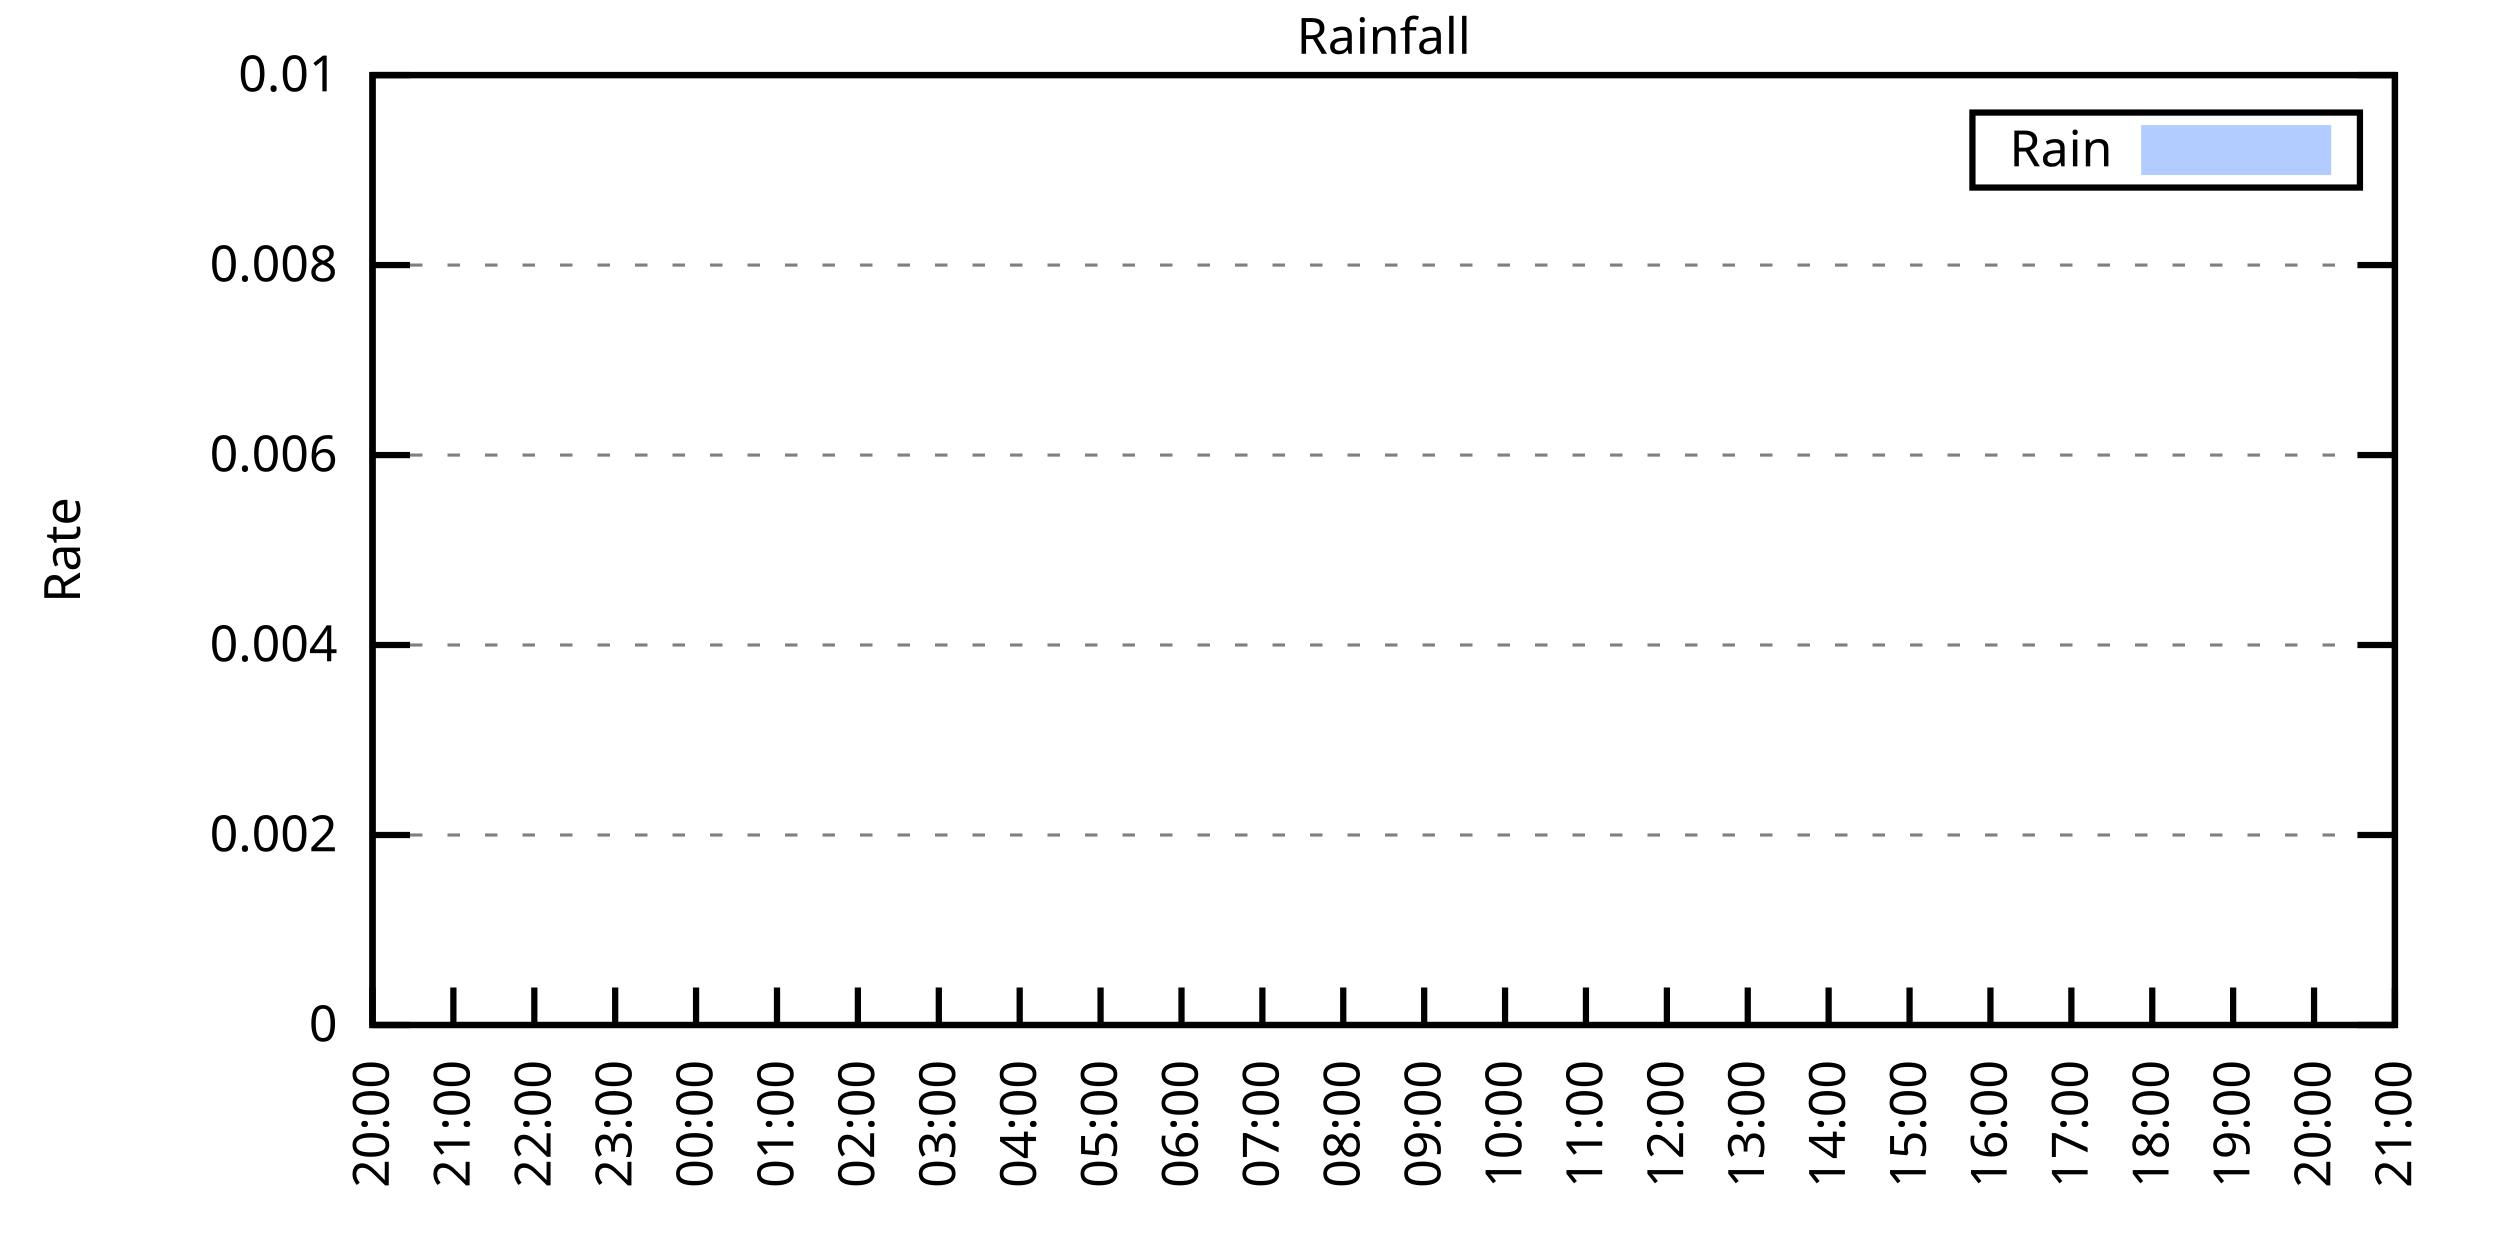
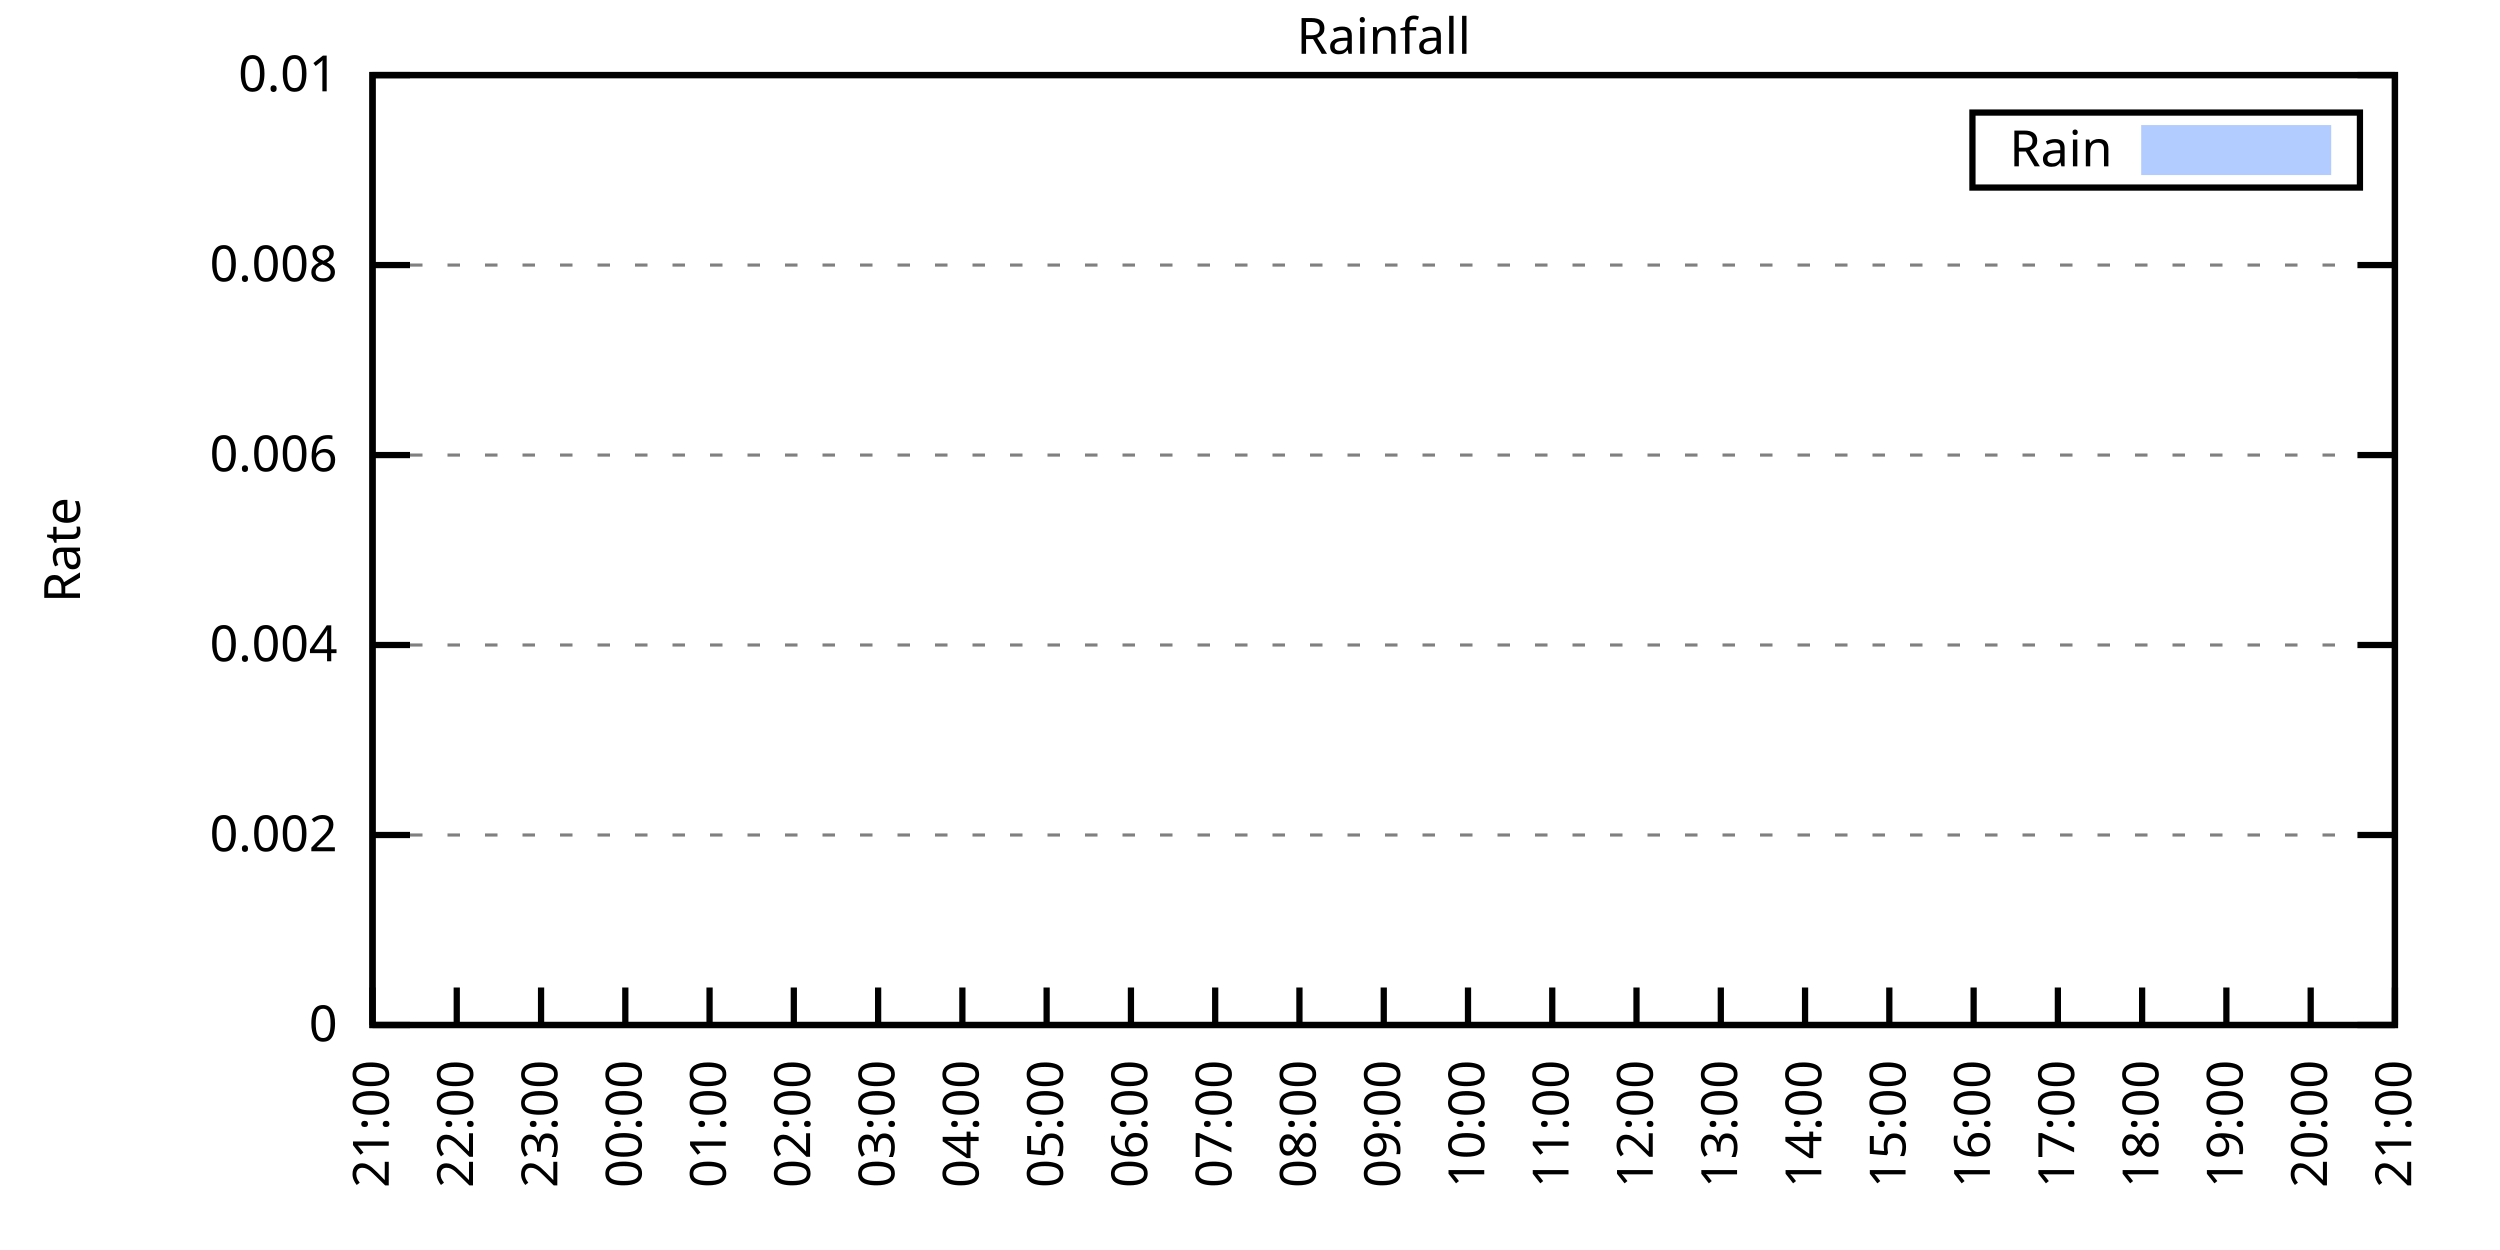
<svg xmlns="http://www.w3.org/2000/svg" xmlns:xlink="http://www.w3.org/1999/xlink" width="400" height="200" viewBox="0 0 400 200">
  <g id="gnuplot_canvas">
    <rect x="0" y="0" width="400" height="200" fill="none" />
    <defs>
      <circle id="gpDot" r="0.5" stroke-width="0.5" stroke="currentColor" />
      <path id="gpPt0" stroke-width="0.333" stroke="currentColor" d="M-1,0 h2 M0,-1 v2" />
      <path id="gpPt1" stroke-width="0.333" stroke="currentColor" d="M-1,-1 L1,1 M1,-1 L-1,1" />
      <path id="gpPt2" stroke-width="0.333" stroke="currentColor" d="M-1,0 L1,0 M0,-1 L0,1 M-1,-1 L1,1 M-1,1 L1,-1" />
      <rect id="gpPt3" stroke-width="0.333" stroke="currentColor" x="-1" y="-1" width="2" height="2" />
      <rect id="gpPt4" stroke-width="0.333" stroke="currentColor" fill="currentColor" x="-1" y="-1" width="2" height="2" />
      <circle id="gpPt5" stroke-width="0.333" stroke="currentColor" cx="0" cy="0" r="1" />
      <use xlink:href="#gpPt5" id="gpPt6" fill="currentColor" stroke="none" />
      <path id="gpPt7" stroke-width="0.333" stroke="currentColor" d="M0,-1.33 L-1.33,0.67 L1.33,0.67 z" />
      <use xlink:href="#gpPt7" id="gpPt8" fill="currentColor" stroke="none" />
      <use xlink:href="#gpPt7" id="gpPt9" stroke="currentColor" transform="rotate(180)" />
      <use xlink:href="#gpPt9" id="gpPt10" fill="currentColor" stroke="none" />
      <use xlink:href="#gpPt3" id="gpPt11" stroke="currentColor" transform="rotate(45)" />
      <use xlink:href="#gpPt11" id="gpPt12" fill="currentColor" stroke="none" />
      <path id="gpPt13" stroke-width="0.333" stroke="currentColor" d="M0,1.330 L1.265,0.411 L0.782,-1.067 L-0.782,-1.076 L-1.265,0.411 z" />
      <use xlink:href="#gpPt13" id="gpPt14" fill="currentColor" stroke="none" />
      <filter id="textbox" filterUnits="objectBoundingBox" x="0" y="0" height="1" width="1">
        <feFlood flood-color="white" flood-opacity="1" result="bgnd" />
        <feComposite in="SourceGraphic" in2="bgnd" operator="atop" />
      </filter>
      <filter id="greybox" filterUnits="objectBoundingBox" x="0" y="0" height="1" width="1">
        <feFlood flood-color="lightgrey" flood-opacity="1" result="grey" />
        <feComposite in="SourceGraphic" in2="grey" operator="atop" />
      </filter>
    </defs>
    <g fill="none" color="white" stroke="currentColor" stroke-width="1.00" stroke-linecap="butt" stroke-linejoin="miter">
</g>
    <g fill="none" color="black" stroke="currentColor" stroke-width="1.00" stroke-linecap="butt" stroke-linejoin="miter">
      <g stroke="none" shape-rendering="crispEdges">
        <polygon fill="rgb(255, 255, 255)" points="59.60,164.00 383.18,164.00 383.18,12.02 59.60,12.02 " />
      </g>
    </g>
    <g fill="none" color="black" stroke="currentColor" stroke-width="1.00" stroke-linecap="butt" stroke-linejoin="miter">
</g>
    <g fill="none" color="black" stroke="black" stroke-width="0.50" stroke-linecap="butt" stroke-linejoin="miter">
</g>
    <g fill="none" color="gray" stroke="currentColor" stroke-width="0.50" stroke-linecap="butt" stroke-linejoin="miter">
      <path stroke="gray" stroke-dasharray="2,4" class="gridline" d="M59.60,164.00 L383.19,164.00  " />
    </g>
    <g fill="none" color="gray" stroke="gray" stroke-width="1.00" stroke-linecap="butt" stroke-linejoin="miter">
</g>
    <g fill="none" color="black" stroke="currentColor" stroke-width="1.00" stroke-linecap="butt" stroke-linejoin="miter">
      <path stroke="black" d="M59.60,164.00 L65.60,164.00 M383.19,164.00 L377.19,164.00  " />
      <g transform="translate(54.00,166.60)" stroke="none" fill="black" font-family="Sans" font-size="8.00" text-anchor="end">
        <text>
          <tspan font-family="Sans"> 0</tspan>
        </text>
      </g>
    </g>
    <g fill="none" color="black" stroke="currentColor" stroke-width="1.00" stroke-linecap="butt" stroke-linejoin="miter">
</g>
    <g fill="none" color="black" stroke="black" stroke-width="0.50" stroke-linecap="butt" stroke-linejoin="miter">
</g>
    <g fill="none" color="gray" stroke="currentColor" stroke-width="0.50" stroke-linecap="butt" stroke-linejoin="miter">
      <path stroke="gray" stroke-dasharray="2,4" class="gridline" d="M59.60,133.60 L383.19,133.60  " />
    </g>
    <g fill="none" color="gray" stroke="gray" stroke-width="1.00" stroke-linecap="butt" stroke-linejoin="miter">
</g>
    <g fill="none" color="black" stroke="currentColor" stroke-width="1.00" stroke-linecap="butt" stroke-linejoin="miter">
      <path stroke="black" d="M59.60,133.60 L65.60,133.60 M383.19,133.60 L377.19,133.60  " />
      <g transform="translate(54.00,136.20)" stroke="none" fill="black" font-family="Sans" font-size="8.00" text-anchor="end">
        <text>
          <tspan font-family="Sans"> 0.002</tspan>
        </text>
      </g>
    </g>
    <g fill="none" color="black" stroke="currentColor" stroke-width="1.00" stroke-linecap="butt" stroke-linejoin="miter">
</g>
    <g fill="none" color="black" stroke="black" stroke-width="0.50" stroke-linecap="butt" stroke-linejoin="miter">
</g>
    <g fill="none" color="gray" stroke="currentColor" stroke-width="0.50" stroke-linecap="butt" stroke-linejoin="miter">
      <path stroke="gray" stroke-dasharray="2,4" class="gridline" d="M59.60,103.20 L383.19,103.20  " />
    </g>
    <g fill="none" color="gray" stroke="gray" stroke-width="1.00" stroke-linecap="butt" stroke-linejoin="miter">
</g>
    <g fill="none" color="black" stroke="currentColor" stroke-width="1.00" stroke-linecap="butt" stroke-linejoin="miter">
      <path stroke="black" d="M59.60,103.20 L65.60,103.20 M383.19,103.20 L377.19,103.20  " />
      <g transform="translate(54.00,105.80)" stroke="none" fill="black" font-family="Sans" font-size="8.00" text-anchor="end">
        <text>
          <tspan font-family="Sans"> 0.004</tspan>
        </text>
      </g>
    </g>
    <g fill="none" color="black" stroke="currentColor" stroke-width="1.00" stroke-linecap="butt" stroke-linejoin="miter">
</g>
    <g fill="none" color="black" stroke="black" stroke-width="0.50" stroke-linecap="butt" stroke-linejoin="miter">
</g>
    <g fill="none" color="gray" stroke="currentColor" stroke-width="0.50" stroke-linecap="butt" stroke-linejoin="miter">
      <path stroke="gray" stroke-dasharray="2,4" class="gridline" d="M59.60,72.81 L383.19,72.81  " />
    </g>
    <g fill="none" color="gray" stroke="gray" stroke-width="1.00" stroke-linecap="butt" stroke-linejoin="miter">
</g>
    <g fill="none" color="black" stroke="currentColor" stroke-width="1.00" stroke-linecap="butt" stroke-linejoin="miter">
      <path stroke="black" d="M59.60,72.81 L65.60,72.81 M383.19,72.81 L377.19,72.81  " />
      <g transform="translate(54.00,75.41)" stroke="none" fill="black" font-family="Sans" font-size="8.00" text-anchor="end">
        <text>
          <tspan font-family="Sans"> 0.006</tspan>
        </text>
      </g>
    </g>
    <g fill="none" color="black" stroke="currentColor" stroke-width="1.00" stroke-linecap="butt" stroke-linejoin="miter">
</g>
    <g fill="none" color="black" stroke="black" stroke-width="0.50" stroke-linecap="butt" stroke-linejoin="miter">
</g>
    <g fill="none" color="gray" stroke="currentColor" stroke-width="0.50" stroke-linecap="butt" stroke-linejoin="miter">
      <path stroke="gray" stroke-dasharray="2,4" class="gridline" d="M59.60,42.41 L383.19,42.41  " />
    </g>
    <g fill="none" color="gray" stroke="gray" stroke-width="1.00" stroke-linecap="butt" stroke-linejoin="miter">
</g>
    <g fill="none" color="black" stroke="currentColor" stroke-width="1.00" stroke-linecap="butt" stroke-linejoin="miter">
      <path stroke="black" d="M59.60,42.41 L65.60,42.41 M383.19,42.41 L377.19,42.41  " />
      <g transform="translate(54.00,45.01)" stroke="none" fill="black" font-family="Sans" font-size="8.00" text-anchor="end">
        <text>
          <tspan font-family="Sans"> 0.008</tspan>
        </text>
      </g>
    </g>
    <g fill="none" color="black" stroke="currentColor" stroke-width="1.00" stroke-linecap="butt" stroke-linejoin="miter">
</g>
    <g fill="none" color="black" stroke="black" stroke-width="0.50" stroke-linecap="butt" stroke-linejoin="miter">
</g>
    <g fill="none" color="gray" stroke="currentColor" stroke-width="0.50" stroke-linecap="butt" stroke-linejoin="miter">
      <path stroke="gray" stroke-dasharray="2,4" class="gridline" d="M59.60,12.01 L383.19,12.01  " />
    </g>
    <g fill="none" color="gray" stroke="gray" stroke-width="1.00" stroke-linecap="butt" stroke-linejoin="miter">
</g>
    <g fill="none" color="black" stroke="currentColor" stroke-width="1.00" stroke-linecap="butt" stroke-linejoin="miter">
      <path stroke="black" d="M59.60,12.01 L65.60,12.01 M383.19,12.01 L377.19,12.01  " />
      <g transform="translate(54.00,14.61)" stroke="none" fill="black" font-family="Sans" font-size="8.00" text-anchor="end">
        <text>
          <tspan font-family="Sans"> 0.01</tspan>
        </text>
      </g>
    </g>
    <g fill="none" color="black" stroke="currentColor" stroke-width="1.00" stroke-linecap="butt" stroke-linejoin="miter">
      <path stroke="black" d="M59.60,164.00 L59.60,158.00  " />
      <g transform="translate(62.20,169.60) rotate(270.00)" stroke="none" fill="black" font-family="Sans" font-size="8.00" text-anchor="end">
        <text>
-           <tspan font-family="Sans">20:00</tspan>
-         </text>
-       </g>
-     </g>
-     <g fill="none" color="black" stroke="currentColor" stroke-width="1.00" stroke-linecap="butt" stroke-linejoin="miter">
-       <path stroke="black" d="M72.54,164.00 L72.54,158.00  " />
-       <g transform="translate(75.14,169.60) rotate(270.00)" stroke="none" fill="black" font-family="Sans" font-size="8.00" text-anchor="end">
-         <text>
          <tspan font-family="Sans">21:00</tspan>
        </text>
      </g>
    </g>
    <g fill="none" color="black" stroke="currentColor" stroke-width="1.00" stroke-linecap="butt" stroke-linejoin="miter">
-       <path stroke="black" d="M85.49,164.00 L85.49,158.00  " />
-       <g transform="translate(88.09,169.60) rotate(270.00)" stroke="none" fill="black" font-family="Sans" font-size="8.00" text-anchor="end">
+       <path stroke="black" d="M73.08,164.00 L73.08,158.00  " />
+       <g transform="translate(75.68,169.60) rotate(270.00)" stroke="none" fill="black" font-family="Sans" font-size="8.00" text-anchor="end">
        <text>
          <tspan font-family="Sans">22:00</tspan>
        </text>
      </g>
    </g>
    <g fill="none" color="black" stroke="currentColor" stroke-width="1.00" stroke-linecap="butt" stroke-linejoin="miter">
-       <path stroke="black" d="M98.43,164.00 L98.43,158.00  " />
-       <g transform="translate(101.03,169.60) rotate(270.00)" stroke="none" fill="black" font-family="Sans" font-size="8.00" text-anchor="end">
+       <path stroke="black" d="M86.57,164.00 L86.57,158.00  " />
+       <g transform="translate(89.17,169.60) rotate(270.00)" stroke="none" fill="black" font-family="Sans" font-size="8.00" text-anchor="end">
        <text>
          <tspan font-family="Sans">23:00</tspan>
        </text>
      </g>
    </g>
    <g fill="none" color="black" stroke="currentColor" stroke-width="1.00" stroke-linecap="butt" stroke-linejoin="miter">
-       <path stroke="black" d="M111.37,164.00 L111.37,158.00  " />
-       <g transform="translate(113.97,169.60) rotate(270.00)" stroke="none" fill="black" font-family="Sans" font-size="8.00" text-anchor="end">
+       <path stroke="black" d="M100.05,164.00 L100.05,158.00  " />
+       <g transform="translate(102.65,169.60) rotate(270.00)" stroke="none" fill="black" font-family="Sans" font-size="8.00" text-anchor="end">
        <text>
          <tspan font-family="Sans">00:00</tspan>
        </text>
      </g>
    </g>
    <g fill="none" color="black" stroke="currentColor" stroke-width="1.00" stroke-linecap="butt" stroke-linejoin="miter">
-       <path stroke="black" d="M124.32,164.00 L124.32,158.00  " />
-       <g transform="translate(126.92,169.60) rotate(270.00)" stroke="none" fill="black" font-family="Sans" font-size="8.00" text-anchor="end">
+       <path stroke="black" d="M113.53,164.00 L113.53,158.00  " />
+       <g transform="translate(116.13,169.60) rotate(270.00)" stroke="none" fill="black" font-family="Sans" font-size="8.00" text-anchor="end">
        <text>
          <tspan font-family="Sans">01:00</tspan>
        </text>
      </g>
    </g>
    <g fill="none" color="black" stroke="currentColor" stroke-width="1.00" stroke-linecap="butt" stroke-linejoin="miter">
-       <path stroke="black" d="M137.26,164.00 L137.26,158.00  " />
-       <g transform="translate(139.86,169.60) rotate(270.00)" stroke="none" fill="black" font-family="Sans" font-size="8.00" text-anchor="end">
+       <path stroke="black" d="M127.01,164.00 L127.01,158.00  " />
+       <g transform="translate(129.61,169.60) rotate(270.00)" stroke="none" fill="black" font-family="Sans" font-size="8.00" text-anchor="end">
        <text>
          <tspan font-family="Sans">02:00</tspan>
        </text>
      </g>
    </g>
    <g fill="none" color="black" stroke="currentColor" stroke-width="1.00" stroke-linecap="butt" stroke-linejoin="miter">
-       <path stroke="black" d="M150.21,164.00 L150.21,158.00  " />
-       <g transform="translate(152.81,169.60) rotate(270.00)" stroke="none" fill="black" font-family="Sans" font-size="8.00" text-anchor="end">
+       <path stroke="black" d="M140.50,164.00 L140.50,158.00  " />
+       <g transform="translate(143.10,169.60) rotate(270.00)" stroke="none" fill="black" font-family="Sans" font-size="8.00" text-anchor="end">
        <text>
          <tspan font-family="Sans">03:00</tspan>
        </text>
      </g>
    </g>
    <g fill="none" color="black" stroke="currentColor" stroke-width="1.00" stroke-linecap="butt" stroke-linejoin="miter">
-       <path stroke="black" d="M163.15,164.00 L163.15,158.00  " />
-       <g transform="translate(165.75,169.60) rotate(270.00)" stroke="none" fill="black" font-family="Sans" font-size="8.00" text-anchor="end">
+       <path stroke="black" d="M153.98,164.00 L153.98,158.00  " />
+       <g transform="translate(156.58,169.60) rotate(270.00)" stroke="none" fill="black" font-family="Sans" font-size="8.00" text-anchor="end">
        <text>
          <tspan font-family="Sans">04:00</tspan>
        </text>
      </g>
    </g>
    <g fill="none" color="black" stroke="currentColor" stroke-width="1.00" stroke-linecap="butt" stroke-linejoin="miter">
-       <path stroke="black" d="M176.09,164.00 L176.09,158.00  " />
-       <g transform="translate(178.69,169.60) rotate(270.00)" stroke="none" fill="black" font-family="Sans" font-size="8.00" text-anchor="end">
+       <path stroke="black" d="M167.46,164.00 L167.46,158.00  " />
+       <g transform="translate(170.06,169.60) rotate(270.00)" stroke="none" fill="black" font-family="Sans" font-size="8.00" text-anchor="end">
        <text>
          <tspan font-family="Sans">05:00</tspan>
        </text>
      </g>
    </g>
    <g fill="none" color="black" stroke="currentColor" stroke-width="1.00" stroke-linecap="butt" stroke-linejoin="miter">
-       <path stroke="black" d="M189.04,164.00 L189.04,158.00  " />
-       <g transform="translate(191.64,169.60) rotate(270.00)" stroke="none" fill="black" font-family="Sans" font-size="8.00" text-anchor="end">
+       <path stroke="black" d="M180.95,164.00 L180.95,158.00  " />
+       <g transform="translate(183.55,169.60) rotate(270.00)" stroke="none" fill="black" font-family="Sans" font-size="8.00" text-anchor="end">
        <text>
          <tspan font-family="Sans">06:00</tspan>
        </text>
      </g>
    </g>
    <g fill="none" color="black" stroke="currentColor" stroke-width="1.00" stroke-linecap="butt" stroke-linejoin="miter">
-       <path stroke="black" d="M201.98,164.00 L201.98,158.00  " />
-       <g transform="translate(204.58,169.60) rotate(270.00)" stroke="none" fill="black" font-family="Sans" font-size="8.00" text-anchor="end">
+       <path stroke="black" d="M194.43,164.00 L194.43,158.00  " />
+       <g transform="translate(197.03,169.60) rotate(270.00)" stroke="none" fill="black" font-family="Sans" font-size="8.00" text-anchor="end">
        <text>
          <tspan font-family="Sans">07:00</tspan>
        </text>
      </g>
    </g>
    <g fill="none" color="black" stroke="currentColor" stroke-width="1.00" stroke-linecap="butt" stroke-linejoin="miter">
-       <path stroke="black" d="M214.92,164.00 L214.92,158.00  " />
-       <g transform="translate(217.52,169.60) rotate(270.00)" stroke="none" fill="black" font-family="Sans" font-size="8.00" text-anchor="end">
+       <path stroke="black" d="M207.91,164.00 L207.91,158.00  " />
+       <g transform="translate(210.51,169.60) rotate(270.00)" stroke="none" fill="black" font-family="Sans" font-size="8.00" text-anchor="end">
        <text>
          <tspan font-family="Sans">08:00</tspan>
        </text>
      </g>
    </g>
    <g fill="none" color="black" stroke="currentColor" stroke-width="1.00" stroke-linecap="butt" stroke-linejoin="miter">
-       <path stroke="black" d="M227.87,164.00 L227.87,158.00  " />
-       <g transform="translate(230.47,169.60) rotate(270.00)" stroke="none" fill="black" font-family="Sans" font-size="8.00" text-anchor="end">
+       <path stroke="black" d="M221.40,164.00 L221.40,158.00  " />
+       <g transform="translate(224.00,169.60) rotate(270.00)" stroke="none" fill="black" font-family="Sans" font-size="8.00" text-anchor="end">
        <text>
          <tspan font-family="Sans">09:00</tspan>
        </text>
      </g>
    </g>
    <g fill="none" color="black" stroke="currentColor" stroke-width="1.00" stroke-linecap="butt" stroke-linejoin="miter">
-       <path stroke="black" d="M240.81,164.00 L240.81,158.00  " />
-       <g transform="translate(243.41,169.60) rotate(270.00)" stroke="none" fill="black" font-family="Sans" font-size="8.00" text-anchor="end">
+       <path stroke="black" d="M234.88,164.00 L234.88,158.00  " />
+       <g transform="translate(237.48,169.60) rotate(270.00)" stroke="none" fill="black" font-family="Sans" font-size="8.00" text-anchor="end">
        <text>
          <tspan font-family="Sans">10:00</tspan>
        </text>
      </g>
    </g>
    <g fill="none" color="black" stroke="currentColor" stroke-width="1.00" stroke-linecap="butt" stroke-linejoin="miter">
-       <path stroke="black" d="M253.75,164.00 L253.75,158.00  " />
-       <g transform="translate(256.35,169.60) rotate(270.00)" stroke="none" fill="black" font-family="Sans" font-size="8.00" text-anchor="end">
+       <path stroke="black" d="M248.36,164.00 L248.36,158.00  " />
+       <g transform="translate(250.96,169.60) rotate(270.00)" stroke="none" fill="black" font-family="Sans" font-size="8.00" text-anchor="end">
        <text>
          <tspan font-family="Sans">11:00</tspan>
        </text>
      </g>
    </g>
    <g fill="none" color="black" stroke="currentColor" stroke-width="1.00" stroke-linecap="butt" stroke-linejoin="miter">
-       <path stroke="black" d="M266.70,164.00 L266.70,158.00  " />
-       <g transform="translate(269.30,169.60) rotate(270.00)" stroke="none" fill="black" font-family="Sans" font-size="8.00" text-anchor="end">
+       <path stroke="black" d="M261.84,164.00 L261.84,158.00  " />
+       <g transform="translate(264.44,169.60) rotate(270.00)" stroke="none" fill="black" font-family="Sans" font-size="8.00" text-anchor="end">
        <text>
          <tspan font-family="Sans">12:00</tspan>
        </text>
      </g>
    </g>
    <g fill="none" color="black" stroke="currentColor" stroke-width="1.00" stroke-linecap="butt" stroke-linejoin="miter">
-       <path stroke="black" d="M279.64,164.00 L279.64,158.00  " />
-       <g transform="translate(282.24,169.60) rotate(270.00)" stroke="none" fill="black" font-family="Sans" font-size="8.00" text-anchor="end">
+       <path stroke="black" d="M275.33,164.00 L275.33,158.00  " />
+       <g transform="translate(277.93,169.60) rotate(270.00)" stroke="none" fill="black" font-family="Sans" font-size="8.00" text-anchor="end">
        <text>
          <tspan font-family="Sans">13:00</tspan>
        </text>
      </g>
    </g>
    <g fill="none" color="black" stroke="currentColor" stroke-width="1.00" stroke-linecap="butt" stroke-linejoin="miter">
-       <path stroke="black" d="M292.58,164.00 L292.58,158.00  " />
-       <g transform="translate(295.18,169.60) rotate(270.00)" stroke="none" fill="black" font-family="Sans" font-size="8.00" text-anchor="end">
+       <path stroke="black" d="M288.81,164.00 L288.81,158.00  " />
+       <g transform="translate(291.41,169.60) rotate(270.00)" stroke="none" fill="black" font-family="Sans" font-size="8.00" text-anchor="end">
        <text>
          <tspan font-family="Sans">14:00</tspan>
        </text>
      </g>
    </g>
    <g fill="none" color="black" stroke="currentColor" stroke-width="1.00" stroke-linecap="butt" stroke-linejoin="miter">
-       <path stroke="black" d="M305.53,164.00 L305.53,158.00  " />
-       <g transform="translate(308.13,169.60) rotate(270.00)" stroke="none" fill="black" font-family="Sans" font-size="8.00" text-anchor="end">
+       <path stroke="black" d="M302.29,164.00 L302.29,158.00  " />
+       <g transform="translate(304.89,169.60) rotate(270.00)" stroke="none" fill="black" font-family="Sans" font-size="8.00" text-anchor="end">
        <text>
          <tspan font-family="Sans">15:00</tspan>
        </text>
      </g>
    </g>
    <g fill="none" color="black" stroke="currentColor" stroke-width="1.00" stroke-linecap="butt" stroke-linejoin="miter">
-       <path stroke="black" d="M318.47,164.00 L318.47,158.00  " />
-       <g transform="translate(321.07,169.60) rotate(270.00)" stroke="none" fill="black" font-family="Sans" font-size="8.00" text-anchor="end">
+       <path stroke="black" d="M315.78,164.00 L315.78,158.00  " />
+       <g transform="translate(318.38,169.60) rotate(270.00)" stroke="none" fill="black" font-family="Sans" font-size="8.00" text-anchor="end">
        <text>
          <tspan font-family="Sans">16:00</tspan>
        </text>
      </g>
    </g>
    <g fill="none" color="black" stroke="currentColor" stroke-width="1.00" stroke-linecap="butt" stroke-linejoin="miter">
-       <path stroke="black" d="M331.42,164.00 L331.42,158.00  " />
-       <g transform="translate(334.02,169.60) rotate(270.00)" stroke="none" fill="black" font-family="Sans" font-size="8.00" text-anchor="end">
+       <path stroke="black" d="M329.26,164.00 L329.26,158.00  " />
+       <g transform="translate(331.86,169.60) rotate(270.00)" stroke="none" fill="black" font-family="Sans" font-size="8.00" text-anchor="end">
        <text>
          <tspan font-family="Sans">17:00</tspan>
        </text>
      </g>
    </g>
    <g fill="none" color="black" stroke="currentColor" stroke-width="1.00" stroke-linecap="butt" stroke-linejoin="miter">
-       <path stroke="black" d="M344.36,164.00 L344.36,158.00  " />
-       <g transform="translate(346.96,169.60) rotate(270.00)" stroke="none" fill="black" font-family="Sans" font-size="8.00" text-anchor="end">
+       <path stroke="black" d="M342.74,164.00 L342.74,158.00  " />
+       <g transform="translate(345.34,169.60) rotate(270.00)" stroke="none" fill="black" font-family="Sans" font-size="8.00" text-anchor="end">
        <text>
          <tspan font-family="Sans">18:00</tspan>
        </text>
      </g>
    </g>
    <g fill="none" color="black" stroke="currentColor" stroke-width="1.00" stroke-linecap="butt" stroke-linejoin="miter">
-       <path stroke="black" d="M357.30,164.00 L357.30,158.00  " />
-       <g transform="translate(359.90,169.60) rotate(270.00)" stroke="none" fill="black" font-family="Sans" font-size="8.00" text-anchor="end">
+       <path stroke="black" d="M356.22,164.00 L356.22,158.00  " />
+       <g transform="translate(358.82,169.60) rotate(270.00)" stroke="none" fill="black" font-family="Sans" font-size="8.00" text-anchor="end">
        <text>
          <tspan font-family="Sans">19:00</tspan>
        </text>
      </g>
    </g>
    <g fill="none" color="black" stroke="currentColor" stroke-width="1.00" stroke-linecap="butt" stroke-linejoin="miter">
-       <path stroke="black" d="M370.25,164.00 L370.25,158.00  " />
-       <g transform="translate(372.85,169.60) rotate(270.00)" stroke="none" fill="black" font-family="Sans" font-size="8.00" text-anchor="end">
+       <path stroke="black" d="M369.71,164.00 L369.71,158.00  " />
+       <g transform="translate(372.31,169.60) rotate(270.00)" stroke="none" fill="black" font-family="Sans" font-size="8.00" text-anchor="end">
        <text>
          <tspan font-family="Sans">20:00</tspan>
        </text>
      </g>
    </g>
    <g fill="none" color="black" stroke="currentColor" stroke-width="1.00" stroke-linecap="butt" stroke-linejoin="miter">
      <path stroke="black" d="M383.19,164.00 L383.19,158.00  " />
      <g transform="translate(385.79,169.60) rotate(270.00)" stroke="none" fill="black" font-family="Sans" font-size="8.00" text-anchor="end">
        <text>
          <tspan font-family="Sans">21:00</tspan>
        </text>
      </g>
    </g>
    <g fill="none" color="black" stroke="currentColor" stroke-width="1.00" stroke-linecap="butt" stroke-linejoin="miter">
</g>
    <g fill="none" color="black" stroke="currentColor" stroke-width="1.00" stroke-linecap="butt" stroke-linejoin="miter">
      <path stroke="black" d="M59.60,12.01 L59.60,164.00 L383.19,164.00 L383.19,12.01 L59.60,12.01 Z  " />
    </g>
    <g fill="none" color="black" stroke="currentColor" stroke-width="1.00" stroke-linecap="butt" stroke-linejoin="miter">
</g>
    <g fill="none" color="black" stroke="currentColor" stroke-width="1.00" stroke-linecap="butt" stroke-linejoin="miter">
      <path stroke="black" d="M315.59,30.01 L315.59,18.01 L377.59,18.01 L377.59,30.01 L315.59,30.01 Z  " />
    </g>
    <g id="Rainfall_plot_1">
      <g fill="none" color="white" stroke="black" stroke-width="2.00" stroke-linecap="butt" stroke-linejoin="miter">
</g>
      <g fill="none" color="black" stroke="currentColor" stroke-width="2.00" stroke-linecap="butt" stroke-linejoin="miter">
        <g transform="translate(337.99,26.61)" stroke="none" fill="black" font-family="Sans" font-size="8.00" text-anchor="end">
          <text>
            <tspan font-family="Sans">Rain</tspan>
          </text>
        </g>
      </g>
      <g fill="none" color="black" stroke="currentColor" stroke-width="2.00" stroke-linecap="butt" stroke-linejoin="miter">
        <g stroke="none" shape-rendering="crispEdges">
          <polygon fill="rgb(178, 204, 255)" points="343.59,27.01 371.99,27.01 371.99,21.01 343.59,21.01 " />
        </g>
        <path stroke="rgb(178, 204, 255)" d="M343.59,27.01 L371.99,27.01 L371.99,21.01 L343.59,21.01 L343.59,27.01 Z  " />
      </g>
      <g fill="none" color="black" stroke="currentColor" stroke-width="2.00" stroke-linecap="butt" stroke-linejoin="miter">
        <g stroke="none" shape-rendering="crispEdges">
-           <polygon fill="rgb(178, 204, 255)" points="69.52,164.00 69.95,164.00 70.39,164.00 70.82,164.00 71.25,164.00 71.68,164.00 72.11,164.00 72.54,164.00 72.98,164.00 73.41,164.00 73.84,164.00 74.27,164.00 74.70,164.00 75.13,164.00 75.56,164.00 76.00,164.00 76.43,164.00 76.86,164.00 77.29,164.00 77.72,164.00 78.15,164.00 78.58,164.00 79.02,164.00 79.45,164.00 79.88,164.00 80.31,164.00 80.74,164.00 81.17,164.00 81.60,164.00 82.04,164.00 82.47,164.00 82.90,164.00 83.33,164.00 83.76,164.00 84.19,164.00 84.62,164.00 85.06,164.00 85.49,164.00 85.92,164.00 86.35,164.00 86.78,164.00 87.21,164.00 87.64,164.00 88.08,164.00 88.51,164.00 88.94,164.00 89.37,164.00 89.80,164.00 90.23,164.00 90.66,164.00 91.10,164.00 91.53,164.00 91.96,164.00 92.39,164.00 92.82,164.00 93.25,164.00 93.68,164.00 94.12,164.00 94.55,164.00 94.98,164.00 95.41,164.00 95.84,164.00 96.27,164.00 96.70,164.00 97.14,164.00 97.57,164.00 98.00,164.00 98.43,164.00 98.86,164.00 99.29,164.00 99.73,164.00 100.16,164.00 100.59,164.00 101.02,164.00 101.45,164.00 101.88,164.00 102.31,164.00 102.75,164.00 103.18,164.00 103.61,164.00 104.04,164.00 104.47,164.00 104.90,164.00 105.33,164.00 105.77,164.00 106.20,164.00 106.63,164.00 107.06,164.00 107.49,164.00 107.92,164.00 108.35,164.00 108.79,164.00 109.22,164.00 109.65,164.00 110.08,164.00 110.51,164.00 110.94,164.00 111.37,164.00 111.81,164.00 112.24,164.00 112.67,164.00 113.10,164.00 113.53,164.00 113.96,164.00 114.39,164.00 114.83,164.00 115.26,164.00 115.69,164.00 116.12,164.00 116.55,164.00 116.98,164.00 117.41,164.00 117.85,164.00 118.28,164.00 118.71,164.00 119.14,164.00 119.57,164.00 120.00,164.00 120.43,164.00 120.87,164.00 121.30,164.00 121.73,164.00 122.16,164.00 122.59,164.00 123.02,164.00 123.46,164.00 123.89,164.00 124.32,164.00 124.75,164.00 125.18,164.00 125.61,164.00 126.04,164.00 126.48,164.00 126.91,164.00 127.34,164.00 127.77,164.00 128.20,164.00 128.63,164.00 129.06,164.00 129.50,164.00 129.93,164.00 130.36,164.00 130.79,164.00 131.22,164.00 131.65,164.00 132.08,164.00 132.52,164.00 132.95,164.00 133.38,164.00 133.81,164.00 134.24,164.00 134.67,164.00 135.10,164.00 135.54,164.00 135.97,164.00 136.40,164.00 136.83,164.00 137.26,164.00 137.69,164.00 138.12,164.00 138.56,164.00 138.99,164.00 139.42,164.00 139.85,164.00 140.28,164.00 140.71,164.00 141.14,164.00 141.58,164.00 142.01,164.00 142.44,164.00 142.87,164.00 143.30,164.00 143.73,164.00 144.16,164.00 144.60,164.00 145.03,164.00 145.46,164.00 145.89,164.00 146.32,164.00 146.75,164.00 147.19,164.00 147.62,164.00 148.05,164.00 148.48,164.00 148.91,164.00 149.34,164.00 149.77,164.00 150.21,164.00 150.64,164.00 151.07,164.00 151.50,164.00 151.93,164.00 152.36,164.00 152.79,164.00 153.23,164.00 153.66,164.00 154.09,164.00 154.52,164.00 154.95,164.00 155.38,164.00 155.81,164.00 156.25,164.00 156.68,164.00 157.11,164.00 157.54,164.00 157.97,164.00 158.40,164.00 158.83,164.00 159.27,164.00 159.70,164.00 160.13,164.00 160.56,164.00 160.99,164.00 161.42,164.00 161.85,164.00 162.29,164.00 162.72,164.00 163.15,164.00 163.58,164.00 164.01,164.00 164.44,164.00 164.87,164.00 165.31,164.00 165.74,164.00 166.17,164.00 166.60,164.00 167.03,164.00 167.46,164.00 167.89,164.00 168.33,164.00 168.76,164.00 169.19,164.00 169.62,164.00 170.05,164.00 170.48,164.00 170.91,164.00 171.35,164.00 171.78,164.00 172.21,164.00 172.64,164.00 173.07,164.00 173.50,164.00 173.94,164.00 174.37,164.00 174.80,164.00 175.23,164.00 175.66,164.00 176.09,164.00 176.52,164.00 176.96,164.00 177.39,164.00 177.82,164.00 178.25,164.00 178.68,164.00 179.11,164.00 179.54,164.00 179.98,164.00 180.41,164.00 180.84,164.00 181.27,164.00 181.70,164.00 182.13,164.00 182.56,164.00 183.00,164.00 183.43,164.00 183.86,164.00 184.29,164.00 184.72,164.00 185.15,164.00 185.58,164.00 186.02,164.00 186.45,164.00 186.88,164.00 187.31,164.00 187.74,164.00 188.17,164.00 188.60,164.00 189.04,164.00 189.47,164.00 189.90,164.00 190.33,164.00 190.76,164.00 191.19,164.00 191.62,164.00 192.06,164.00 192.49,164.00 192.92,164.00 193.35,164.00 193.78,164.00 194.21,164.00 194.64,164.00 195.08,164.00 195.51,164.00 195.94,164.00 196.37,164.00 196.80,164.00 197.23,164.00 197.67,164.00 198.10,164.00 198.53,164.00 198.96,164.00 199.39,164.00 199.82,164.00 200.25,164.00 200.69,164.00 201.12,164.00 201.55,164.00 201.98,164.00 202.41,164.00 202.84,164.00 203.27,164.00 203.71,164.00 204.14,164.00 204.57,164.00 205.00,164.00 205.43,164.00 205.86,164.00 206.29,164.00 206.73,164.00 207.16,164.00 207.59,164.00 208.02,164.00 208.45,164.00 208.88,164.00 209.31,164.00 209.75,164.00 210.18,164.00 210.61,164.00 211.04,164.00 211.47,164.00 211.90,164.00 212.33,164.00 212.77,164.00 213.20,164.00 213.63,164.00 214.06,164.00 214.49,164.00 214.92,164.00 215.35,164.00 215.79,164.00 216.22,164.00 216.65,164.00 217.08,164.00 217.51,164.00 217.94,164.00 218.37,164.00 218.81,164.00 219.24,164.00 219.67,164.00 220.10,164.00 220.53,164.00 220.96,164.00 221.40,164.00 221.83,164.00 222.26,164.00 222.69,164.00 223.12,164.00 223.55,164.00 223.98,164.00 224.42,164.00 224.85,164.00 225.28,164.00 225.71,164.00 226.14,164.00 226.57,164.00 227.00,164.00 227.44,164.00 227.87,164.00 228.30,164.00 228.73,164.00 229.16,164.00 229.59,164.00 230.02,164.00 230.46,164.00 230.89,164.00 231.32,164.00 231.75,164.00 232.18,164.00 232.61,164.00 233.04,164.00 233.48,164.00 233.91,164.00 234.34,164.00 234.77,164.00 235.20,164.00 235.63,164.00 236.06,164.00 236.50,164.00 236.93,164.00 237.36,164.00 237.79,164.00 238.22,164.00 238.65,164.00 239.08,164.00 239.52,164.00 239.95,164.00 240.38,164.00 240.81,164.00 241.24,164.00 241.67,164.00 242.10,164.00 242.54,164.00 242.97,164.00 243.40,164.00 243.83,164.00 244.26,164.00 244.69,164.00 245.12,164.00 245.56,164.00 245.99,164.00 246.42,164.00 246.85,164.00 247.28,164.00 247.71,164.00 248.15,164.00 248.58,164.00 249.01,164.00 249.44,164.00 249.87,164.00 250.30,164.00 250.73,164.00 251.17,164.00 251.60,164.00 252.03,164.00 252.46,164.00 252.89,164.00 253.32,164.00 253.75,164.00 254.19,164.00 254.62,164.00 255.05,164.00 255.48,164.00 255.91,164.00 256.34,164.00 256.77,164.00 257.21,164.00 257.64,164.00 258.07,164.00 258.50,164.00 258.93,164.00 259.36,164.00 259.79,164.00 260.23,164.00 260.66,164.00 261.09,164.00 261.52,164.00 261.95,164.00 262.38,164.00 262.81,164.00 263.25,164.00 263.68,164.00 264.11,164.00 264.54,164.00 264.97,164.00 265.40,164.00 265.83,164.00 266.27,164.00 266.70,164.00 267.13,164.00 267.56,164.00 267.99,164.00 268.42,164.00 268.85,164.00 269.29,164.00 269.72,164.00 270.15,164.00 270.58,164.00 271.01,164.00 271.44,164.00 271.88,164.00 272.31,164.00 272.74,164.00 273.17,164.00 273.60,164.00 274.03,164.00 274.46,164.00 274.90,164.00 275.33,164.00 275.76,164.00 276.19,164.00 276.62,164.00 277.05,164.00 277.48,164.00 277.92,164.00 278.35,164.00 278.78,164.00 279.21,164.00 279.64,164.00 280.07,164.00 280.50,164.00 280.94,164.00 281.37,164.00 281.80,164.00 282.23,164.00 282.66,164.00 283.09,164.00 283.52,164.00 283.96,164.00 284.39,164.00 284.82,164.00 285.25,164.00 285.68,164.00 286.11,164.00 286.54,164.00 286.98,164.00 287.41,164.00 287.84,164.00 288.27,164.00 288.70,164.00 289.13,164.00 289.56,164.00 290.00,164.00 290.43,164.00 290.86,164.00 291.29,164.00 291.72,164.00 292.15,164.00 292.58,164.00 293.02,164.00 293.45,164.00 293.88,164.00 294.31,164.00 294.74,164.00 295.17,164.00 295.60,164.00 296.04,164.00 296.47,164.00 296.90,164.00 297.33,164.00 297.76,164.00 298.19,164.00 298.63,164.00 299.06,164.00 299.49,164.00 299.92,164.00 300.35,164.00 300.78,164.00 301.21,164.00 301.65,164.00 302.08,164.00 302.51,164.00 302.94,164.00 303.37,164.00 303.80,164.00 304.23,164.00 304.67,164.00 305.10,164.00 305.53,164.00 305.96,164.00 306.39,164.00 306.82,164.00 307.25,164.00 307.69,164.00 308.12,164.00 308.55,164.00 308.98,164.00 309.41,164.00 309.84,164.00 310.27,164.00 310.71,164.00 311.14,164.00 311.57,164.00 312.00,164.00 312.43,164.00 312.86,164.00 313.29,164.00 313.73,164.00 314.16,164.00 314.59,164.00 315.02,164.00 315.45,164.00 315.88,164.00 316.31,164.00 316.75,164.00 317.18,164.00 317.61,164.00 318.04,164.00 318.47,164.00 318.90,164.00 319.33,164.00 319.77,164.00 320.20,164.00 320.63,164.00 321.06,164.00 321.49,164.00 321.92,164.00 322.36,164.00 322.79,164.00 323.22,164.00 323.65,164.00 324.08,164.00 324.51,164.00 324.94,164.00 325.38,164.00 325.81,164.00 326.24,164.00 326.67,164.00 327.10,164.00 327.53,164.00 327.96,164.00 328.40,164.00 328.83,164.00 329.26,164.00 329.69,164.00 330.12,164.00 330.55,164.00 330.98,164.00 331.42,164.00 331.85,164.00 332.28,164.00 332.71,164.00 333.14,164.00 333.57,164.00 334.00,164.00 334.44,164.00 334.87,164.00 335.30,164.00 335.73,164.00 336.16,164.00 336.59,164.00 337.02,164.00 337.46,164.00 337.89,164.00 338.32,164.00 338.75,164.00 339.18,164.00 339.61,164.00 340.04,164.00 340.48,164.00 340.91,164.00 341.34,164.00 341.77,164.00 342.20,164.00 342.63,164.00 343.06,164.00 343.50,164.00 343.93,164.00 344.36,164.00 344.79,164.00 345.22,164.00 345.65,164.00 346.09,164.00 346.52,164.00 346.95,164.00 347.38,164.00 347.81,164.00 348.24,164.00 348.67,164.00 349.11,164.00 349.54,164.00 349.97,164.00 350.40,164.00 350.83,164.00 351.26,164.00 351.69,164.00 352.13,164.00 352.56,164.00 352.99,164.00 353.42,164.00 353.85,164.00 354.28,164.00 354.71,164.00 355.15,164.00 355.58,164.00 356.01,164.00 356.44,164.00 356.87,164.00 357.30,164.00 357.73,164.00 358.17,164.00 358.60,164.00 359.03,164.00 359.46,164.00 359.89,164.00 360.32,164.00 360.75,164.00 361.19,164.00 361.62,164.00 362.05,164.00 362.48,164.00 362.91,164.00 363.34,164.00 363.77,164.00 364.21,164.00 364.64,164.00 365.07,164.00 365.50,164.00 365.93,164.00 366.36,164.00 366.79,164.00 367.23,164.00 367.66,164.00 368.09,164.00 368.52,164.00 368.95,164.00 369.38,164.00 369.81,164.00 370.25,164.00 370.68,164.00 371.11,164.00 371.54,164.00 371.97,164.00 372.40,164.00 372.84,164.00 373.27,164.00 373.70,164.00 374.13,164.00 374.56,164.00 374.99,164.00 375.42,164.00 375.86,164.00 376.29,164.00 376.72,164.00 377.15,164.00 377.58,164.00 378.01,164.00 378.44,164.00 378.88,164.00 379.31,164.00 379.74,164.00 379.74,164.00 69.52,164.00 " />
+           <polygon fill="rgb(178, 204, 255)" points="60.05,164.00 60.50,164.00 60.95,164.00 61.40,164.00 61.85,164.00 62.30,164.00 62.75,164.00 63.20,164.00 63.64,164.00 64.09,164.00 64.54,164.00 64.99,164.00 65.44,164.00 65.89,164.00 66.34,164.00 66.79,164.00 67.24,164.00 67.69,164.00 68.14,164.00 68.59,164.00 69.04,164.00 69.49,164.00 69.94,164.00 70.39,164.00 70.84,164.00 71.29,164.00 71.73,164.00 72.18,164.00 72.63,164.00 73.08,164.00 73.53,164.00 73.98,164.00 74.43,164.00 74.88,164.00 75.33,164.00 75.78,164.00 76.23,164.00 76.68,164.00 77.13,164.00 77.58,164.00 78.03,164.00 78.48,164.00 78.93,164.00 79.37,164.00 79.82,164.00 80.27,164.00 80.72,164.00 81.17,164.00 81.62,164.00 82.07,164.00 82.52,164.00 82.97,164.00 83.42,164.00 83.87,164.00 84.32,164.00 84.77,164.00 85.22,164.00 85.67,164.00 86.12,164.00 86.57,164.00 87.02,164.00 87.46,164.00 87.91,164.00 88.36,164.00 88.81,164.00 89.26,164.00 89.71,164.00 90.16,164.00 90.61,164.00 91.06,164.00 91.51,164.00 91.96,164.00 92.41,164.00 92.86,164.00 93.31,164.00 93.76,164.00 94.21,164.00 94.66,164.00 95.11,164.00 95.55,164.00 96.00,164.00 96.45,164.00 96.90,164.00 97.35,164.00 97.80,164.00 98.25,164.00 98.70,164.00 99.15,164.00 99.60,164.00 100.05,164.00 100.50,164.00 100.95,164.00 101.40,164.00 101.85,164.00 102.30,164.00 102.75,164.00 103.19,164.00 103.64,164.00 104.09,164.00 104.54,164.00 104.99,164.00 105.44,164.00 105.89,164.00 106.34,164.00 106.79,164.00 107.24,164.00 107.69,164.00 108.14,164.00 108.59,164.00 109.04,164.00 109.49,164.00 109.94,164.00 110.39,164.00 110.84,164.00 111.28,164.00 111.73,164.00 112.18,164.00 112.63,164.00 113.08,164.00 113.53,164.00 113.98,164.00 114.43,164.00 114.88,164.00 115.33,164.00 115.78,164.00 116.23,164.00 116.68,164.00 117.13,164.00 117.58,164.00 118.03,164.00 118.48,164.00 118.92,164.00 119.37,164.00 119.82,164.00 120.27,164.00 120.72,164.00 121.17,164.00 121.62,164.00 122.07,164.00 122.52,164.00 122.97,164.00 123.42,164.00 123.87,164.00 124.32,164.00 124.77,164.00 125.22,164.00 125.67,164.00 126.12,164.00 126.57,164.00 127.01,164.00 127.46,164.00 127.91,164.00 128.36,164.00 128.81,164.00 129.26,164.00 129.71,164.00 130.16,164.00 130.61,164.00 131.06,164.00 131.51,164.00 131.96,164.00 132.41,164.00 132.86,164.00 133.31,164.00 133.76,164.00 134.21,164.00 134.65,164.00 135.10,164.00 135.55,164.00 136.00,164.00 136.45,164.00 136.90,164.00 137.35,164.00 137.80,164.00 138.25,164.00 138.70,164.00 139.15,164.00 139.60,164.00 140.05,164.00 140.50,164.00 140.95,164.00 141.40,164.00 141.85,164.00 142.30,164.00 142.74,164.00 143.19,164.00 143.64,164.00 144.09,164.00 144.54,164.00 144.99,164.00 145.44,164.00 145.89,164.00 146.34,164.00 146.79,164.00 147.24,164.00 147.69,164.00 148.14,164.00 148.59,164.00 149.04,164.00 149.49,164.00 149.94,164.00 150.38,164.00 150.83,164.00 151.28,164.00 151.73,164.00 152.18,164.00 152.63,164.00 153.08,164.00 153.53,164.00 153.98,164.00 154.43,164.00 154.88,164.00 155.33,164.00 155.78,164.00 156.23,164.00 156.68,164.00 157.13,164.00 157.58,164.00 158.03,164.00 158.47,164.00 158.92,164.00 159.37,164.00 159.82,164.00 160.27,164.00 160.72,164.00 161.17,164.00 161.62,164.00 162.07,164.00 162.52,164.00 162.97,164.00 163.42,164.00 163.87,164.00 164.32,164.00 164.77,164.00 165.22,164.00 165.67,164.00 166.12,164.00 166.56,164.00 167.01,164.00 167.46,164.00 167.91,164.00 168.36,164.00 168.81,164.00 169.26,164.00 169.71,164.00 170.16,164.00 170.61,164.00 171.06,164.00 171.51,164.00 171.96,164.00 172.41,164.00 172.86,164.00 173.31,164.00 173.76,164.00 174.20,164.00 174.65,164.00 175.10,164.00 175.55,164.00 176.00,164.00 176.45,164.00 176.90,164.00 177.35,164.00 177.80,164.00 178.25,164.00 178.70,164.00 179.15,164.00 179.60,164.00 180.05,164.00 180.50,164.00 180.95,164.00 181.40,164.00 181.85,164.00 182.29,164.00 182.74,164.00 183.19,164.00 183.64,164.00 184.09,164.00 184.54,164.00 184.99,164.00 185.44,164.00 185.89,164.00 186.34,164.00 186.79,164.00 187.24,164.00 187.69,164.00 188.14,164.00 188.59,164.00 189.04,164.00 189.49,164.00 189.93,164.00 190.38,164.00 190.83,164.00 191.28,164.00 191.73,164.00 192.18,164.00 192.63,164.00 193.08,164.00 193.53,164.00 193.98,164.00 194.43,164.00 194.88,164.00 195.33,164.00 195.78,164.00 196.23,164.00 196.68,164.00 197.13,164.00 197.58,164.00 198.02,164.00 198.47,164.00 198.92,164.00 199.37,164.00 199.82,164.00 200.27,164.00 200.72,164.00 201.17,164.00 201.62,164.00 202.07,164.00 202.52,164.00 202.97,164.00 203.42,164.00 203.87,164.00 204.32,164.00 204.77,164.00 205.22,164.00 205.66,164.00 206.11,164.00 206.56,164.00 207.01,164.00 207.46,164.00 207.91,164.00 208.36,164.00 208.81,164.00 209.26,164.00 209.71,164.00 210.16,164.00 210.61,164.00 211.06,164.00 211.51,164.00 211.96,164.00 212.41,164.00 212.86,164.00 213.31,164.00 213.75,164.00 214.20,164.00 214.65,164.00 215.10,164.00 215.55,164.00 216.00,164.00 216.45,164.00 216.90,164.00 217.35,164.00 217.80,164.00 218.25,164.00 218.70,164.00 219.15,164.00 219.60,164.00 220.05,164.00 220.50,164.00 220.95,164.00 221.40,164.00 221.84,164.00 222.29,164.00 222.74,164.00 223.19,164.00 223.64,164.00 224.09,164.00 224.54,164.00 224.99,164.00 225.44,164.00 225.89,164.00 226.34,164.00 226.79,164.00 227.24,164.00 227.69,164.00 228.14,164.00 228.59,164.00 229.04,164.00 229.48,164.00 229.93,164.00 230.38,164.00 230.83,164.00 231.28,164.00 231.73,164.00 232.18,164.00 232.63,164.00 233.08,164.00 233.53,164.00 233.98,164.00 234.43,164.00 234.88,164.00 235.33,164.00 235.78,164.00 236.23,164.00 236.68,164.00 237.13,164.00 237.57,164.00 238.02,164.00 238.47,164.00 238.92,164.00 239.37,164.00 239.82,164.00 240.27,164.00 240.72,164.00 241.17,164.00 241.62,164.00 242.07,164.00 242.52,164.00 242.97,164.00 243.42,164.00 243.87,164.00 244.32,164.00 244.77,164.00 245.21,164.00 245.66,164.00 246.11,164.00 246.56,164.00 247.01,164.00 247.46,164.00 247.91,164.00 248.36,164.00 248.81,164.00 249.26,164.00 249.71,164.00 250.16,164.00 250.61,164.00 251.06,164.00 251.51,164.00 251.96,164.00 252.41,164.00 252.86,164.00 253.30,164.00 253.75,164.00 254.20,164.00 254.65,164.00 255.10,164.00 255.55,164.00 256.00,164.00 256.45,164.00 256.90,164.00 257.35,164.00 257.80,164.00 258.25,164.00 258.70,164.00 259.15,164.00 259.60,164.00 260.05,164.00 260.50,164.00 260.94,164.00 261.39,164.00 261.84,164.00 262.29,164.00 262.74,164.00 263.19,164.00 263.64,164.00 264.09,164.00 264.54,164.00 264.99,164.00 265.44,164.00 265.89,164.00 266.34,164.00 266.79,164.00 267.24,164.00 267.69,164.00 268.14,164.00 268.59,164.00 269.03,164.00 269.48,164.00 269.93,164.00 270.38,164.00 270.83,164.00 271.28,164.00 271.73,164.00 272.18,164.00 272.63,164.00 273.08,164.00 273.53,164.00 273.98,164.00 274.43,164.00 274.88,164.00 275.33,164.00 275.78,164.00 276.23,164.00 276.67,164.00 277.12,164.00 277.57,164.00 278.02,164.00 278.47,164.00 278.92,164.00 279.37,164.00 279.82,164.00 280.27,164.00 280.72,164.00 281.17,164.00 281.62,164.00 282.07,164.00 282.52,164.00 282.97,164.00 283.42,164.00 283.87,164.00 284.32,164.00 284.76,164.00 285.21,164.00 285.66,164.00 286.11,164.00 286.56,164.00 287.01,164.00 287.46,164.00 287.91,164.00 288.36,164.00 288.81,164.00 289.26,164.00 289.71,164.00 290.16,164.00 290.61,164.00 291.06,164.00 291.51,164.00 291.96,164.00 292.41,164.00 292.85,164.00 293.30,164.00 293.75,164.00 294.20,164.00 294.65,164.00 295.10,164.00 295.55,164.00 296.00,164.00 296.45,164.00 296.90,164.00 297.35,164.00 297.80,164.00 298.25,164.00 298.70,164.00 299.15,164.00 299.60,164.00 300.05,164.00 300.49,164.00 300.94,164.00 301.39,164.00 301.84,164.00 302.29,164.00 302.74,164.00 303.19,164.00 303.64,164.00 304.09,164.00 304.54,164.00 304.99,164.00 305.44,164.00 305.89,164.00 306.34,164.00 306.79,164.00 307.24,164.00 307.69,164.00 308.14,164.00 308.58,164.00 309.03,164.00 309.48,164.00 309.93,164.00 310.38,164.00 310.83,164.00 311.28,164.00 311.73,164.00 312.18,164.00 312.63,164.00 313.08,164.00 313.53,164.00 313.98,164.00 314.43,164.00 314.88,164.00 315.33,164.00 315.78,164.00 316.22,164.00 316.67,164.00 317.12,164.00 317.57,164.00 318.02,164.00 318.47,164.00 318.92,164.00 319.37,164.00 319.82,164.00 320.27,164.00 320.72,164.00 321.17,164.00 321.62,164.00 322.07,164.00 322.52,164.00 322.97,164.00 323.42,164.00 323.87,164.00 324.31,164.00 324.76,164.00 325.21,164.00 325.66,164.00 326.11,164.00 326.56,164.00 327.01,164.00 327.46,164.00 327.91,164.00 328.36,164.00 328.81,164.00 329.26,164.00 329.71,164.00 330.16,164.00 330.61,164.00 331.06,164.00 331.51,164.00 331.95,164.00 332.40,164.00 332.85,164.00 333.30,164.00 333.75,164.00 334.20,164.00 334.65,164.00 335.10,164.00 335.55,164.00 336.00,164.00 336.45,164.00 336.90,164.00 337.35,164.00 337.80,164.00 338.25,164.00 338.70,164.00 339.15,164.00 339.60,164.00 340.04,164.00 340.49,164.00 340.94,164.00 341.39,164.00 341.84,164.00 342.29,164.00 342.74,164.00 343.19,164.00 343.64,164.00 344.09,164.00 344.54,164.00 344.99,164.00 345.44,164.00 345.89,164.00 346.34,164.00 346.79,164.00 347.24,164.00 347.68,164.00 348.13,164.00 348.58,164.00 349.03,164.00 349.48,164.00 349.93,164.00 350.38,164.00 350.83,164.00 351.28,164.00 351.73,164.00 352.18,164.00 352.63,164.00 353.08,164.00 353.53,164.00 353.98,164.00 354.43,164.00 354.88,164.00 355.33,164.00 355.77,164.00 356.22,164.00 356.67,164.00 357.12,164.00 357.57,164.00 358.02,164.00 358.47,164.00 358.92,164.00 359.37,164.00 359.82,164.00 360.27,164.00 360.72,164.00 361.17,164.00 361.62,164.00 362.07,164.00 362.52,164.00 362.97,164.00 363.42,164.00 363.86,164.00 364.31,164.00 364.76,164.00 365.21,164.00 365.66,164.00 366.11,164.00 366.56,164.00 367.01,164.00 367.46,164.00 367.91,164.00 368.36,164.00 368.81,164.00 369.26,164.00 369.71,164.00 370.16,164.00 370.61,164.00 371.06,164.00 371.50,164.00 371.95,164.00 372.40,164.00 372.85,164.00 373.30,164.00 373.75,164.00 374.20,164.00 374.65,164.00 375.10,164.00 375.55,164.00 376.00,164.00 376.45,164.00 376.90,164.00 377.35,164.00 377.80,164.00 378.25,164.00 378.70,164.00 379.15,164.00 379.59,164.00 380.04,164.00 380.49,164.00 380.94,164.00 381.39,164.00 381.84,164.00 382.29,164.00 382.74,164.00 383.19,164.00 383.19,164.00 60.05,164.00 " />
        </g>
      </g>
    </g>
    <g fill="none" color="black" stroke="currentColor" stroke-width="2.00" stroke-linecap="butt" stroke-linejoin="miter">
</g>
    <g fill="none" color="black" stroke="black" stroke-width="1.00" stroke-linecap="butt" stroke-linejoin="miter">
</g>
    <g fill="none" color="black" stroke="currentColor" stroke-width="1.00" stroke-linecap="butt" stroke-linejoin="miter">
      <path stroke="black" d="M59.60,12.01 L59.60,164.00 L383.19,164.00 L383.19,12.01 L59.60,12.01 Z  " />
      <g transform="translate(12.80,88.01) rotate(270.00)" stroke="none" fill="black" font-family="Sans" font-size="8.00" text-anchor="middle">
        <text>
          <tspan font-family="Sans">Rate</tspan>
        </text>
      </g>
    </g>
    <g fill="none" color="black" stroke="currentColor" stroke-width="1.00" stroke-linecap="butt" stroke-linejoin="miter">
</g>
    <g fill="none" color="black" stroke="currentColor" stroke-width="1.00" stroke-linecap="butt" stroke-linejoin="miter">
      <g transform="translate(221.39,8.61)" stroke="none" fill="black" font-family="Sans" font-size="8.00" text-anchor="middle">
        <text>
          <tspan font-family="Sans">Rainfall</tspan>
        </text>
      </g>
    </g>
    <g fill="none" color="black" stroke="currentColor" stroke-width="1.00" stroke-linecap="butt" stroke-linejoin="miter">
</g>
  </g>
</svg>
